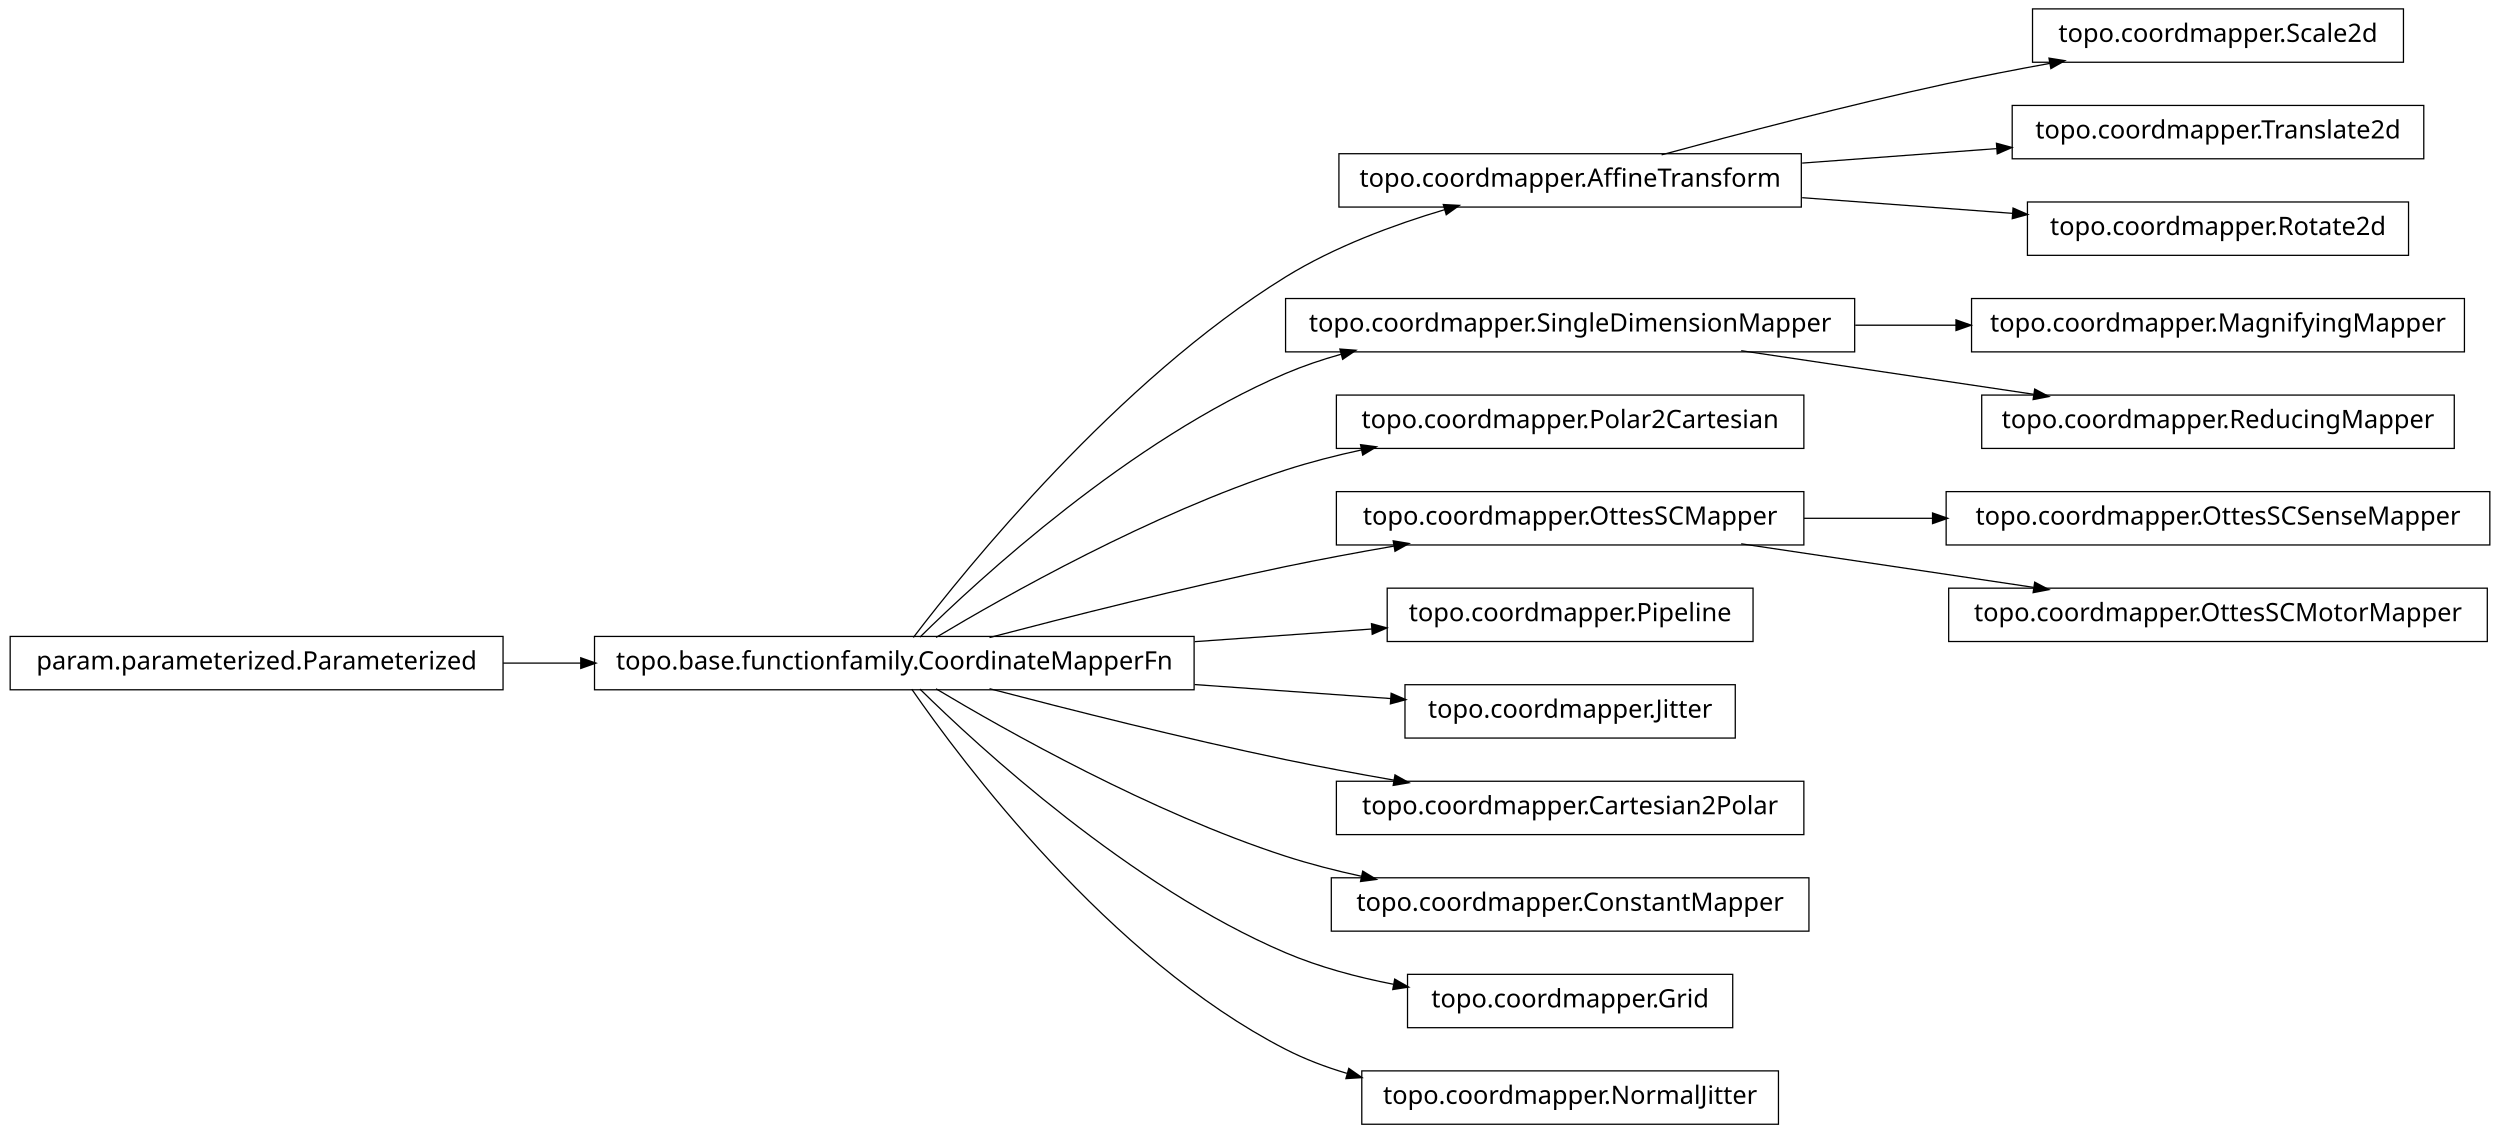
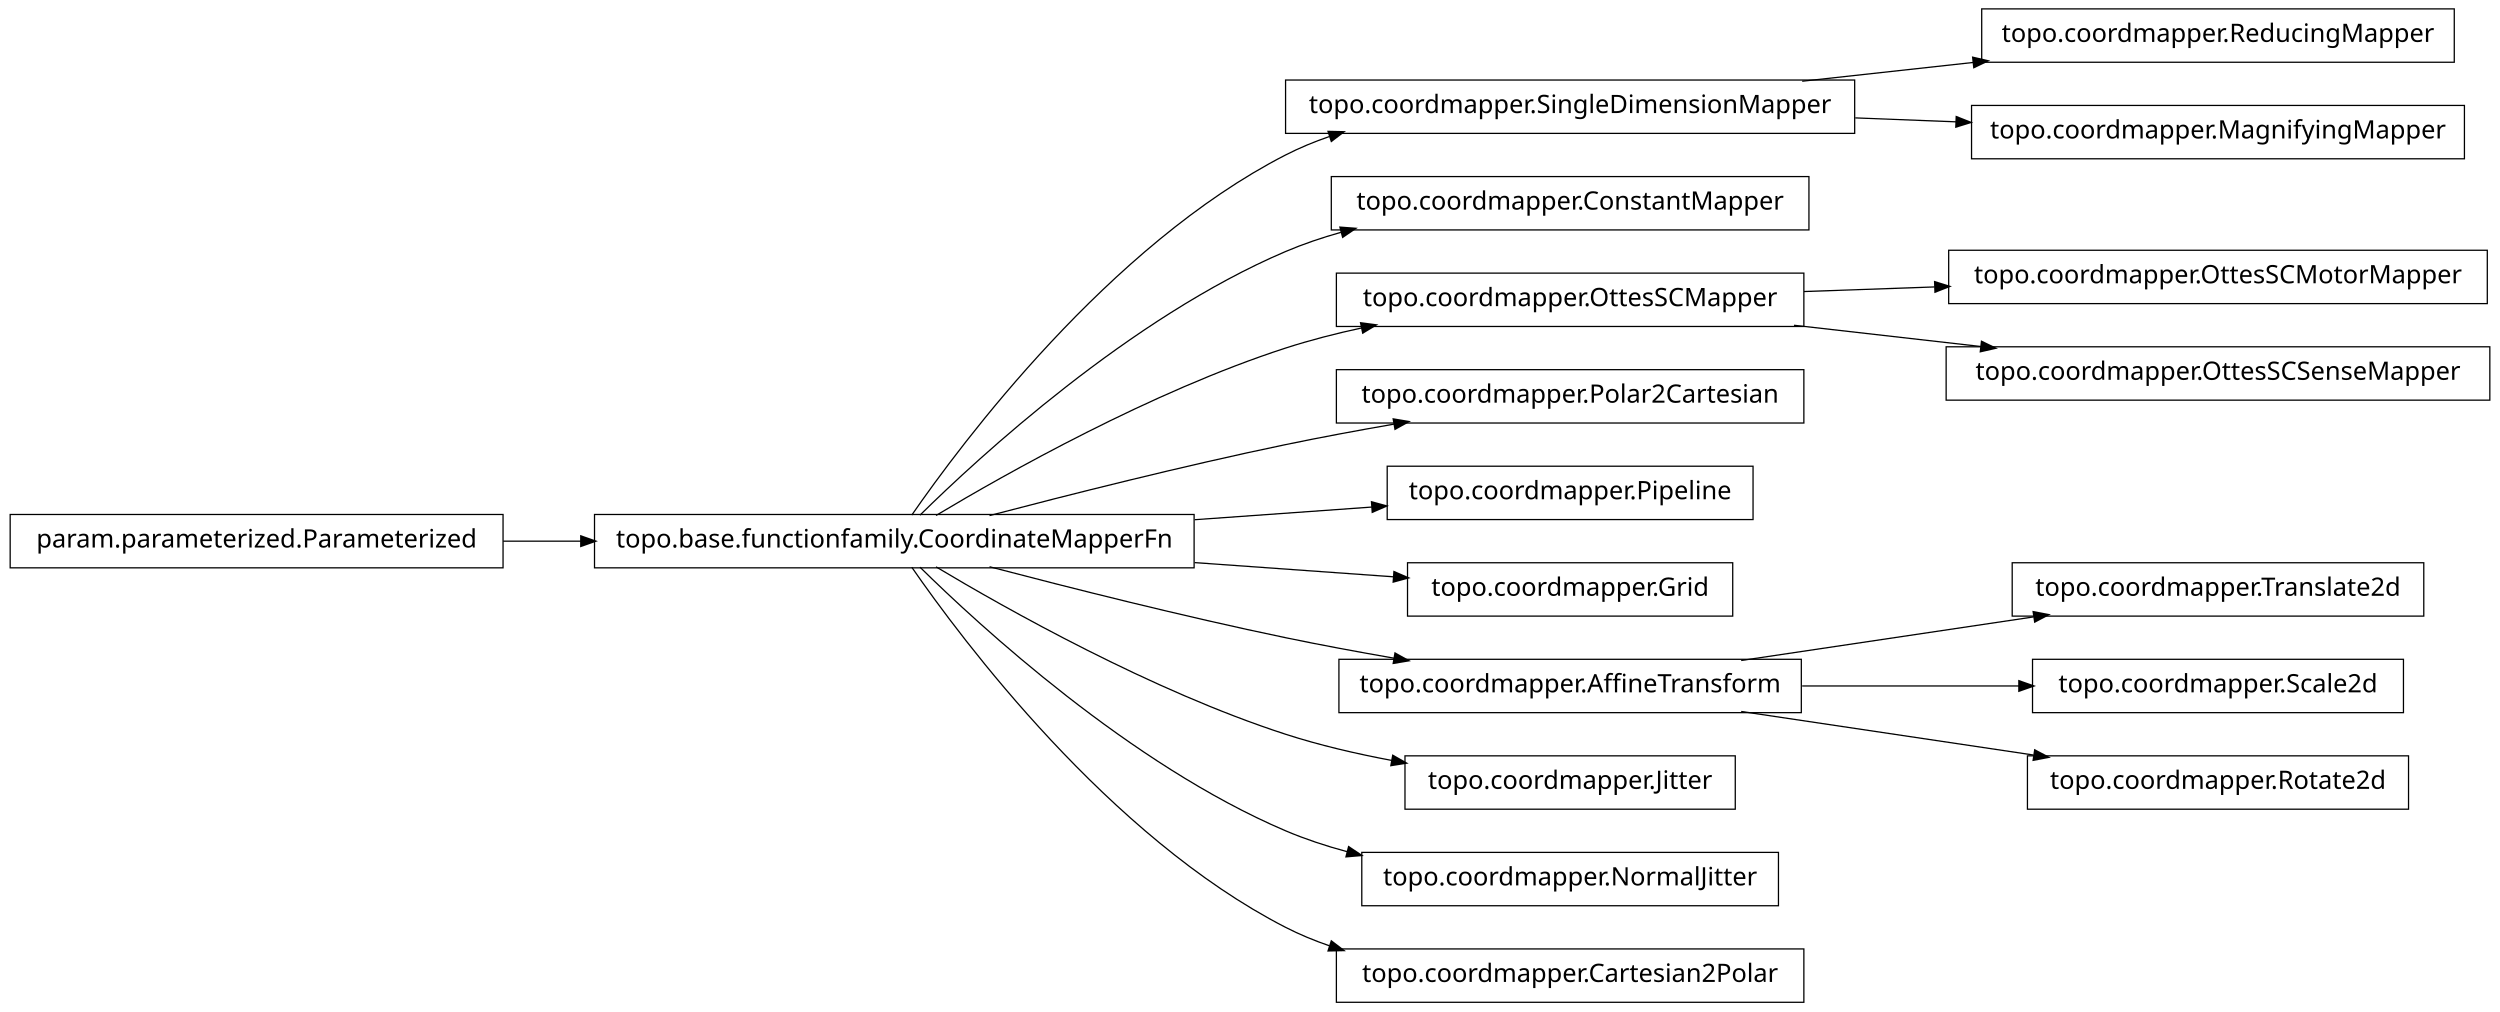
- <svg xmlns="http://www.w3.org/2000/svg" width="984pt" height="446pt" viewBox="0.00 0.00 984.00 446.00">
-   <g id="graph1" class="graph" transform="scale(1 1) rotate(0) translate(4 442)">
-     <polygon fill="white" stroke="white" points="-4,5 -4,-442 981,-442 981,5 -4,5" />
+ <svg xmlns="http://www.w3.org/2000/svg" width="984pt" height="398pt" viewBox="0.00 0.00 984.00 398.00">
+   <g id="graph1" class="graph" transform="scale(1 1) rotate(0) translate(4 394)">
+     <polygon fill="white" stroke="white" points="-4,5 -4,-394 981,-394 981,5 -4,5" />
    <g id="node1" class="node">
-       <polygon fill="none" stroke="black" stroke-width="0.5" points="942,-438.5 796,-438.5 796,-417.5 942,-417.5 942,-438.5" />
-       <text text-anchor="middle" x="869" y="-425.5" font-family="Vera" font-size="10.00">topo.coordmapper.Scale2d</text>
+       <polygon fill="none" stroke="black" stroke-width="0.5" points="726,-362.5 502,-362.5 502,-341.5 726,-341.5 726,-362.5" />
+       <text text-anchor="middle" x="614" y="-349.5" font-family="Vera" font-size="10.00">topo.coordmapper.SingleDimensionMapper</text>
+     </g>
+     <g id="node10" class="node">
+       <polygon fill="none" stroke="black" stroke-width="0.5" points="962,-390.5 776,-390.5 776,-369.5 962,-369.5 962,-390.5" />
+       <text text-anchor="middle" x="869" y="-377.5" font-family="Vera" font-size="10.00">topo.coordmapper.ReducingMapper</text>
+     </g>
+     <g id="edge10" class="edge">
+       <path fill="none" stroke="black" stroke-width="0.5" d="M705.341,-362.03C727.263,-364.437 750.739,-367.015 772.872,-369.445" />
+       <polygon fill="black" stroke="black" points="772.708,-371.187 777.869,-369.993 773.09,-367.708 772.708,-371.187" />
+     </g>
+     <g id="node12" class="node">
+       <polygon fill="none" stroke="black" stroke-width="0.5" points="966,-352.5 772,-352.5 772,-331.5 966,-331.5 966,-352.5" />
+       <text text-anchor="middle" x="869" y="-339.5" font-family="Vera" font-size="10.00">topo.coordmapper.MagnifyingMapper</text>
+     </g>
+     <g id="edge12" class="edge">
+       <path fill="none" stroke="black" stroke-width="0.5" d="M726.218,-347.599C739.429,-347.081 752.863,-346.554 765.941,-346.042" />
+       <polygon fill="black" stroke="black" points="766.201,-347.783 771.128,-345.838 766.063,-344.285 766.201,-347.783" />
    </g>
    <g id="node2" class="node">
-       <polygon fill="none" stroke="black" stroke-width="0.5" points="705,-381.5 523,-381.5 523,-360.5 705,-360.5 705,-381.5" />
-       <text text-anchor="middle" x="614" y="-368.5" font-family="Vera" font-size="10.00">topo.coordmapper.AffineTransform</text>
-     </g>
-     <g id="edge2" class="edge">
-       <path fill="none" stroke="black" stroke-width="0.5" d="M650.008,-381.058C679.866,-389.202 723.501,-400.652 762,-409 775.22,-411.867 789.427,-414.618 803.032,-417.093" />
-       <polygon fill="black" stroke="black" points="802.783,-418.826 808.014,-417.993 803.405,-415.382 802.783,-418.826" />
-     </g>
-     <g id="node25" class="node">
-       <polygon fill="none" stroke="black" stroke-width="0.5" points="950,-400.5 788,-400.5 788,-379.5 950,-379.5 950,-400.5" />
-       <text text-anchor="middle" x="869" y="-387.5" font-family="Vera" font-size="10.00">topo.coordmapper.Translate2d</text>
-     </g>
-     <g id="edge24" class="edge">
-       <path fill="none" stroke="black" stroke-width="0.5" d="M705.341,-377.806C730.29,-379.665 757.253,-381.674 781.956,-383.514" />
-       <polygon fill="black" stroke="black" points="782.075,-385.278 787.191,-383.904 782.335,-381.788 782.075,-385.278" />
-     </g>
-     <g id="node28" class="node">
-       <polygon fill="none" stroke="black" stroke-width="0.5" points="944,-362.5 794,-362.5 794,-341.5 944,-341.5 944,-362.5" />
-       <text text-anchor="middle" x="869" y="-349.5" font-family="Vera" font-size="10.00">topo.coordmapper.Rotate2d</text>
-     </g>
-     <g id="edge28" class="edge">
-       <path fill="none" stroke="black" stroke-width="0.5" d="M705.341,-364.194C732.404,-362.178 761.837,-359.985 788.184,-358.022" />
-       <polygon fill="black" stroke="black" points="788.555,-359.749 793.411,-357.632 788.295,-356.259 788.555,-359.749" />
-     </g>
-     <g id="node4" class="node">
-       <polygon fill="none" stroke="black" stroke-width="0.5" points="966,-324.5 772,-324.5 772,-303.5 966,-303.5 966,-324.5" />
-       <text text-anchor="middle" x="869" y="-311.5" font-family="Vera" font-size="10.00">topo.coordmapper.MagnifyingMapper</text>
-     </g>
-     <g id="node5" class="node">
-       <polygon fill="none" stroke="black" stroke-width="0.5" points="726,-324.5 502,-324.5 502,-303.5 726,-303.5 726,-324.5" />
-       <text text-anchor="middle" x="614" y="-311.5" font-family="Vera" font-size="10.00">topo.coordmapper.SingleDimensionMapper</text>
-     </g>
-     <g id="edge4" class="edge">
-       <path fill="none" stroke="black" stroke-width="0.5" d="M726.218,-314C739.429,-314 752.863,-314 765.941,-314" />
-       <polygon fill="black" stroke="black" points="766.128,-315.75 771.128,-314 766.128,-312.25 766.128,-315.75" />
-     </g>
-     <g id="node36" class="node">
-       <polygon fill="none" stroke="black" stroke-width="0.5" points="962,-286.5 776,-286.5 776,-265.5 962,-265.5 962,-286.5" />
-       <text text-anchor="middle" x="869" y="-273.5" font-family="Vera" font-size="10.00">topo.coordmapper.ReducingMapper</text>
-     </g>
-     <g id="edge36" class="edge">
-       <path fill="none" stroke="black" stroke-width="0.5" d="M681.332,-303.966C716.773,-298.685 760.262,-292.204 796.449,-286.811" />
-       <polygon fill="black" stroke="black" points="797.046,-288.492 801.733,-286.024 796.53,-285.03 797.046,-288.492" />
-     </g>
-     <g id="node7" class="node">
-       <polygon fill="none" stroke="black" stroke-width="0.5" points="706,-286.5 522,-286.5 522,-265.5 706,-265.5 706,-286.5" />
-       <text text-anchor="middle" x="614" y="-273.5" font-family="Vera" font-size="10.00">topo.coordmapper.Polar2Cartesian</text>
-     </g>
-     <g id="node8" class="node">
      <polygon fill="none" stroke="black" stroke-width="0.5" points="466,-191.5 230,-191.5 230,-170.5 466,-170.5 466,-191.5" />
      <text text-anchor="middle" x="348" y="-178.5" font-family="Vera" font-size="10.00">topo.base.functionfamily.CoordinateMapperFn</text>
    </g>
-     <g id="edge8" class="edge">
-       <path fill="none" stroke="black" stroke-width="0.5" d="M355.493,-191.085C375.98,-217.984 435.828,-292.158 502,-333 521.169,-344.831 544.476,-353.501 564.856,-359.545" />
-       <polygon fill="black" stroke="black" points="564.407,-361.237 569.697,-360.949 565.382,-357.876 564.407,-361.237" />
+     <g id="edge2" class="edge">
+       <path fill="none" stroke="black" stroke-width="0.5" d="M354.877,-191.27C374.258,-219.296 432.458,-297.373 502,-333 507.485,-335.81 513.3,-338.217 519.283,-340.278" />
+       <polygon fill="black" stroke="black" points="519.048,-342.042 524.344,-341.929 520.133,-338.715 519.048,-342.042" />
    </g>
-     <g id="edge12" class="edge">
+     <g id="node4" class="node">
+       <polygon fill="none" stroke="black" stroke-width="0.5" points="708,-324.5 520,-324.5 520,-303.5 708,-303.5 708,-324.5" />
+       <text text-anchor="middle" x="614" y="-311.5" font-family="Vera" font-size="10.00">topo.coordmapper.ConstantMapper</text>
+     </g>
+     <g id="edge4" class="edge">
      <path fill="none" stroke="black" stroke-width="0.5" d="M358.097,-191.236C381.227,-214.015 440.791,-268.931 502,-295 508.929,-297.951 516.283,-300.445 523.781,-302.551" />
      <polygon fill="black" stroke="black" points="523.709,-304.344 528.992,-303.949 524.616,-300.963 523.709,-304.344" />
+     </g>
+     <g id="node6" class="node">
+       <polygon fill="none" stroke="black" stroke-width="0.5" points="706,-286.5 522,-286.5 522,-265.5 706,-265.5 706,-286.5" />
+       <text text-anchor="middle" x="614" y="-273.5" font-family="Vera" font-size="10.00">topo.coordmapper.OttesSCMapper</text>
    </g>
    <g id="edge6" class="edge">
      <path fill="none" stroke="black" stroke-width="0.5" d="M364.412,-191.107C391.853,-207.535 449.243,-239.912 502,-257 511.594,-260.107 521.823,-262.732 532.052,-264.942" />
      <polygon fill="black" stroke="black" points="531.818,-266.68 537.07,-265.993 532.536,-263.255 531.818,-266.68" />
    </g>
-     <g id="node12" class="node">
+     <g id="node8" class="node">
      <polygon fill="none" stroke="black" stroke-width="0.5" points="706,-248.5 522,-248.5 522,-227.5 706,-227.5 706,-248.5" />
-       <text text-anchor="middle" x="614" y="-235.5" font-family="Vera" font-size="10.00">topo.coordmapper.OttesSCMapper</text>
+       <text text-anchor="middle" x="614" y="-235.5" font-family="Vera" font-size="10.00">topo.coordmapper.Polar2Cartesian</text>
    </g>
-     <g id="edge26" class="edge">
+     <g id="edge8" class="edge">
      <path fill="none" stroke="black" stroke-width="0.5" d="M385.48,-191.071C416.555,-199.223 461.962,-210.676 502,-219 515.758,-221.86 530.533,-224.6 544.694,-227.065" />
      <polygon fill="black" stroke="black" points="544.656,-228.834 549.881,-227.961 545.251,-225.385 544.656,-228.834" />
    </g>
-     <g id="node15" class="node">
+     <g id="node16" class="node">
      <polygon fill="none" stroke="black" stroke-width="0.5" points="686,-210.5 542,-210.5 542,-189.5 686,-189.5 686,-210.5" />
      <text text-anchor="middle" x="614" y="-197.5" font-family="Vera" font-size="10.00">topo.coordmapper.Pipeline</text>
    </g>
-     <g id="edge14" class="edge">
+     <g id="edge16" class="edge">
      <path fill="none" stroke="black" stroke-width="0.5" d="M466.221,-189.444C489.856,-191.133 514.123,-192.866 535.984,-194.427" />
      <polygon fill="black" stroke="black" points="536.081,-196.189 541.193,-194.8 536.331,-192.698 536.081,-196.189" />
    </g>
-     <g id="node17" class="node">
-       <polygon fill="none" stroke="black" stroke-width="0.5" points="679,-172.5 549,-172.5 549,-151.5 679,-151.5 679,-172.5" />
-       <text text-anchor="middle" x="614" y="-159.5" font-family="Vera" font-size="10.00">topo.coordmapper.Jitter</text>
+     <g id="node20" class="node">
+       <polygon fill="none" stroke="black" stroke-width="0.5" points="678,-172.5 550,-172.5 550,-151.5 678,-151.5 678,-172.5" />
+       <text text-anchor="middle" x="614" y="-159.5" font-family="Vera" font-size="10.00">topo.coordmapper.Grid</text>
    </g>
-     <g id="edge16" class="edge">
-       <path fill="none" stroke="black" stroke-width="0.5" d="M466.221,-172.556C492.647,-170.668 519.861,-168.724 543.62,-167.027" />
-       <polygon fill="black" stroke="black" points="543.774,-168.771 548.636,-166.669 543.524,-165.28 543.774,-168.771" />
+     <g id="edge20" class="edge">
+       <path fill="none" stroke="black" stroke-width="0.5" d="M466.221,-172.556C493.035,-170.64 520.661,-168.667 544.666,-166.952" />
+       <polygon fill="black" stroke="black" points="544.869,-168.692 549.732,-166.591 544.62,-165.201 544.869,-168.692" />
    </g>
    <g id="node23" class="node">
-       <polygon fill="none" stroke="black" stroke-width="0.5" points="706,-134.5 522,-134.5 522,-113.5 706,-113.5 706,-134.5" />
-       <text text-anchor="middle" x="614" y="-121.5" font-family="Vera" font-size="10.00">topo.coordmapper.Cartesian2Polar</text>
+       <polygon fill="none" stroke="black" stroke-width="0.5" points="705,-134.5 523,-134.5 523,-113.5 705,-113.5 705,-134.5" />
+       <text text-anchor="middle" x="614" y="-121.5" font-family="Vera" font-size="10.00">topo.coordmapper.AffineTransform</text>
    </g>
-     <g id="edge22" class="edge">
+     <g id="edge28" class="edge">
      <path fill="none" stroke="black" stroke-width="0.5" d="M385.48,-170.929C416.555,-162.777 461.962,-151.324 502,-143 515.758,-140.14 530.533,-137.4 544.694,-134.935" />
      <polygon fill="black" stroke="black" points="545.251,-136.615 549.881,-134.039 544.656,-133.166 545.251,-136.615" />
    </g>
-     <g id="node30" class="node">
-       <polygon fill="none" stroke="black" stroke-width="0.5" points="708,-96.5 520,-96.5 520,-75.5 708,-75.5 708,-96.5" />
-       <text text-anchor="middle" x="614" y="-83.5" font-family="Vera" font-size="10.00">topo.coordmapper.ConstantMapper</text>
+     <g id="node27" class="node">
+       <polygon fill="none" stroke="black" stroke-width="0.5" points="679,-96.5 549,-96.5 549,-75.5 679,-75.5 679,-96.5" />
+       <text text-anchor="middle" x="614" y="-83.5" font-family="Vera" font-size="10.00">topo.coordmapper.Jitter</text>
    </g>
-     <g id="edge30" class="edge">
-       <path fill="none" stroke="black" stroke-width="0.5" d="M364.412,-170.893C391.853,-154.465 449.243,-122.088 502,-105 511.594,-101.893 521.823,-99.268 532.052,-97.058" />
-       <polygon fill="black" stroke="black" points="532.536,-98.745 537.07,-96.007 531.818,-95.32 532.536,-98.745" />
+     <g id="edge26" class="edge">
+       <path fill="none" stroke="black" stroke-width="0.5" d="M364.412,-170.893C391.853,-154.465 449.243,-122.088 502,-105 515.285,-100.697 529.789,-97.321 543.821,-94.688" />
+       <polygon fill="black" stroke="black" points="544.36,-96.368 548.966,-93.751 543.734,-92.925 544.36,-96.368" />
    </g>
    <g id="node32" class="node">
-       <polygon fill="none" stroke="black" stroke-width="0.5" points="678,-58.5 550,-58.5 550,-37.5 678,-37.5 678,-58.5" />
-       <text text-anchor="middle" x="614" y="-45.5" font-family="Vera" font-size="10.00">topo.coordmapper.Grid</text>
+       <polygon fill="none" stroke="black" stroke-width="0.5" points="696,-58.5 532,-58.5 532,-37.5 696,-37.5 696,-58.5" />
+       <text text-anchor="middle" x="614" y="-45.5" font-family="Vera" font-size="10.00">topo.coordmapper.NormalJitter</text>
    </g>
    <g id="edge32" class="edge">
-       <path fill="none" stroke="black" stroke-width="0.5" d="M358.097,-170.764C381.227,-147.985 440.791,-93.069 502,-67 515.252,-61.356 530.057,-57.386 544.452,-54.594" />
-       <polygon fill="black" stroke="black" points="545.135,-56.248 549.733,-53.618 544.498,-52.806 545.135,-56.248" />
+       <path fill="none" stroke="black" stroke-width="0.5" d="M358.097,-170.764C381.227,-147.985 440.791,-93.069 502,-67 509.663,-63.736 517.847,-61.032 526.17,-58.792" />
+       <polygon fill="black" stroke="black" points="526.96,-60.396 531.366,-57.456 526.088,-57.006 526.96,-60.396" />
+     </g>
+     <g id="node36" class="node">
+       <polygon fill="none" stroke="black" stroke-width="0.5" points="706,-20.5 522,-20.5 522,0.5 706,0.5 706,-20.5" />
+       <text text-anchor="middle" x="614" y="-7.5" font-family="Vera" font-size="10.00">topo.coordmapper.Cartesian2Polar</text>
+     </g>
+     <g id="edge36" class="edge">
+       <path fill="none" stroke="black" stroke-width="0.5" d="M354.877,-170.73C374.258,-142.704 432.458,-64.627 502,-29 507.485,-26.19 513.3,-23.783 519.283,-21.722" />
+       <polygon fill="black" stroke="black" points="520.133,-23.285 524.344,-20.071 519.048,-19.958 520.133,-23.285" />
+     </g>
+     <g id="node14" class="node">
+       <polygon fill="none" stroke="black" stroke-width="0.5" points="975,-295.5 763,-295.5 763,-274.5 975,-274.5 975,-295.5" />
+       <text text-anchor="middle" x="869" y="-282.5" font-family="Vera" font-size="10.00">topo.coordmapper.OttesSCMotorMapper</text>
+     </g>
+     <g id="edge14" class="edge">
+       <path fill="none" stroke="black" stroke-width="0.5" d="M706.061,-279.249C722.739,-279.838 740.295,-280.457 757.46,-281.063" />
+       <polygon fill="black" stroke="black" points="757.714,-282.823 762.773,-281.251 757.838,-279.325 757.714,-282.823" />
    </g>
    <g id="node34" class="node">
-       <polygon fill="none" stroke="black" stroke-width="0.5" points="696,-20.5 532,-20.5 532,0.5 696,0.5 696,-20.5" />
-       <text text-anchor="middle" x="614" y="-7.5" font-family="Vera" font-size="10.00">topo.coordmapper.NormalJitter</text>
+       <polygon fill="none" stroke="black" stroke-width="0.5" points="976,-257.5 762,-257.5 762,-236.5 976,-236.5 976,-257.5" />
+       <text text-anchor="middle" x="869" y="-244.5" font-family="Vera" font-size="10.00">topo.coordmapper.OttesSCSenseMapper</text>
    </g>
    <g id="edge34" class="edge">
-       <path fill="none" stroke="black" stroke-width="0.5" d="M354.877,-170.73C374.258,-142.704 432.458,-64.627 502,-29 509.559,-25.128 517.744,-22.02 526.13,-19.53" />
-       <polygon fill="black" stroke="black" points="527.033,-21.095 531.374,-18.058 526.087,-17.725 527.033,-21.095" />
+       <path fill="none" stroke="black" stroke-width="0.5" d="M702.114,-265.979C725.902,-263.274 751.719,-260.338 775.777,-257.602" />
+       <polygon fill="black" stroke="black" points="776.113,-259.325 780.883,-257.021 775.717,-255.847 776.113,-259.325" />
    </g>
-     <g id="node11" class="node">
-       <polygon fill="none" stroke="black" stroke-width="0.5" points="976,-248.5 762,-248.5 762,-227.5 976,-227.5 976,-248.5" />
-       <text text-anchor="middle" x="869" y="-235.5" font-family="Vera" font-size="10.00">topo.coordmapper.OttesSCSenseMapper</text>
-     </g>
-     <g id="edge10" class="edge">
-       <path fill="none" stroke="black" stroke-width="0.5" d="M706.061,-238C722.48,-238 739.751,-238 756.661,-238" />
-       <polygon fill="black" stroke="black" points="756.896,-239.75 761.896,-238 756.896,-236.25 756.896,-239.75" />
-     </g>
-     <g id="node20" class="node">
-       <polygon fill="none" stroke="black" stroke-width="0.5" points="975,-210.5 763,-210.5 763,-189.5 975,-189.5 975,-210.5" />
-       <text text-anchor="middle" x="869" y="-197.5" font-family="Vera" font-size="10.00">topo.coordmapper.OttesSCMotorMapper</text>
-     </g>
-     <g id="edge18" class="edge">
-       <path fill="none" stroke="black" stroke-width="0.5" d="M681.332,-227.966C716.773,-222.685 760.262,-216.204 796.449,-210.811" />
-       <polygon fill="black" stroke="black" points="797.046,-212.492 801.733,-210.024 796.53,-209.03 797.046,-212.492" />
-     </g>
-     <g id="node19" class="node">
+     <g id="node18" class="node">
      <polygon fill="none" stroke="black" stroke-width="0.5" points="194,-191.5 5.68434e-14,-191.5 0,-170.5 194,-170.5 194,-191.5" />
      <text text-anchor="middle" x="97" y="-178.5" font-family="Vera" font-size="10.00">param.parameterized.Parameterized</text>
    </g>
-     <g id="edge20" class="edge">
+     <g id="edge18" class="edge">
      <path fill="none" stroke="black" stroke-width="0.5" d="M194.043,-181C204.12,-181 214.455,-181 224.77,-181" />
      <polygon fill="black" stroke="black" points="224.831,-182.75 229.831,-181 224.831,-179.25 224.831,-182.75" />
    </g>
+     <g id="node22" class="node">
+       <polygon fill="none" stroke="black" stroke-width="0.5" points="950,-172.5 788,-172.5 788,-151.5 950,-151.5 950,-172.5" />
+       <text text-anchor="middle" x="869" y="-159.5" font-family="Vera" font-size="10.00">topo.coordmapper.Translate2d</text>
+     </g>
+     <g id="edge22" class="edge">
+       <path fill="none" stroke="black" stroke-width="0.5" d="M681.332,-134.034C716.773,-139.315 760.262,-145.796 796.449,-151.189" />
+       <polygon fill="black" stroke="black" points="796.53,-152.97 801.733,-151.976 797.046,-149.508 796.53,-152.97" />
+     </g>
+     <g id="node25" class="node">
+       <polygon fill="none" stroke="black" stroke-width="0.5" points="942,-134.5 796,-134.5 796,-113.5 942,-113.5 942,-134.5" />
+       <text text-anchor="middle" x="869" y="-121.5" font-family="Vera" font-size="10.00">topo.coordmapper.Scale2d</text>
+     </g>
+     <g id="edge24" class="edge">
+       <path fill="none" stroke="black" stroke-width="0.5" d="M705.341,-124C733.324,-124 763.841,-124 790.86,-124" />
+       <polygon fill="black" stroke="black" points="790.863,-125.75 795.863,-124 790.863,-122.25 790.863,-125.75" />
+     </g>
+     <g id="node30" class="node">
+       <polygon fill="none" stroke="black" stroke-width="0.5" points="944,-96.5 794,-96.5 794,-75.5 944,-75.5 944,-96.5" />
+       <text text-anchor="middle" x="869" y="-83.5" font-family="Vera" font-size="10.00">topo.coordmapper.Rotate2d</text>
+     </g>
+     <g id="edge30" class="edge">
+       <path fill="none" stroke="black" stroke-width="0.5" d="M681.332,-113.966C716.773,-108.685 760.262,-102.204 796.449,-96.811" />
+       <polygon fill="black" stroke="black" points="797.046,-98.492 801.733,-96.024 796.53,-95.03 797.046,-98.492" />
+     </g>
  </g>
</svg>
